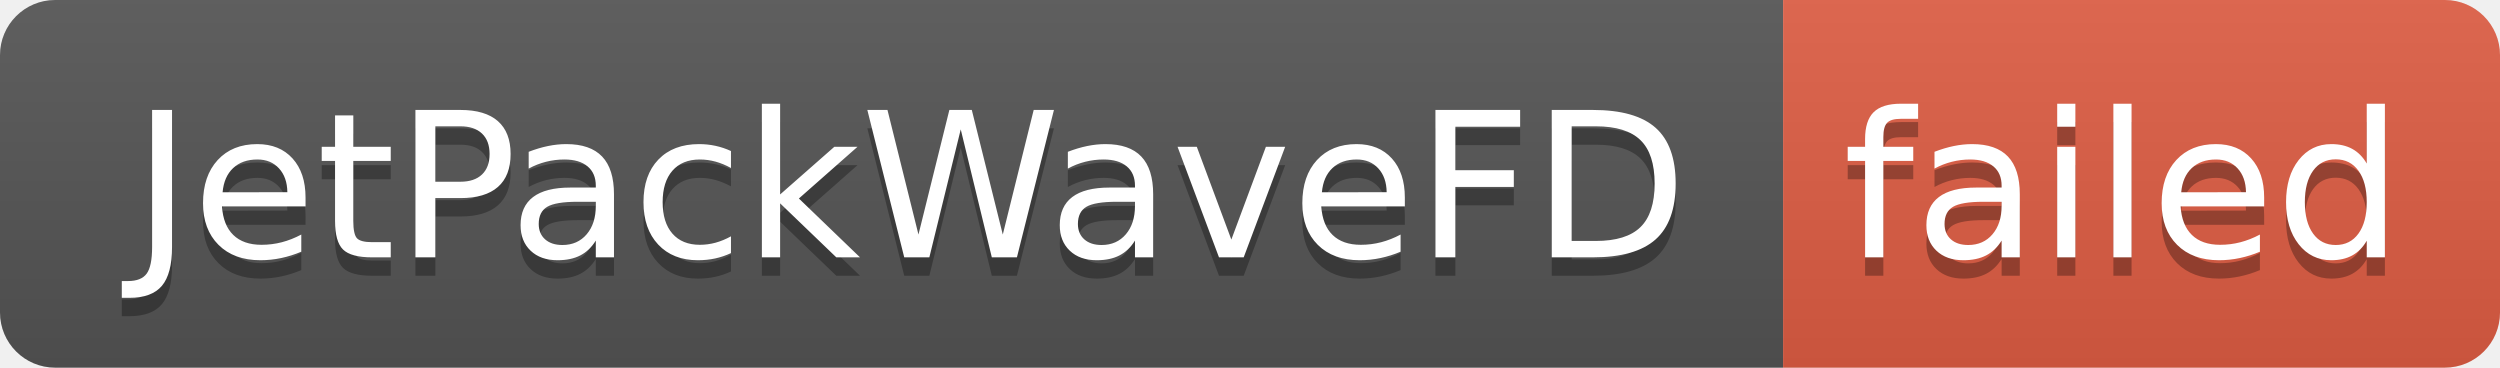
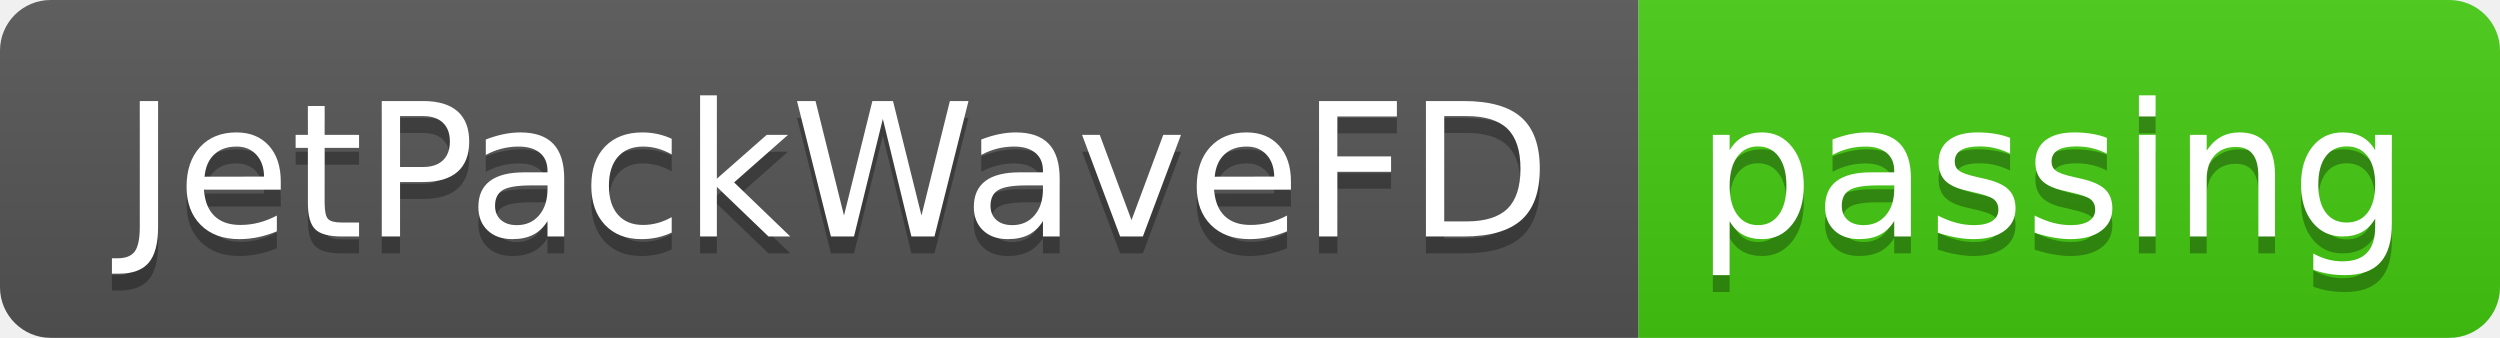
- <svg xmlns="http://www.w3.org/2000/svg" width="136" height="20" role="img" aria-label="JetPackWaveFD: failed">
+ <svg xmlns="http://www.w3.org/2000/svg" width="148" height="20" role="img" aria-label="JetPackWaveFD: passing">
  <linearGradient id="s" x2="0" y2="100%">
    <stop offset="0" stop-color="#bbb" stop-opacity=".1" />
    <stop offset="1" stop-opacity=".1" />
  </linearGradient>
  <clipPath id="r">
-     <rect width="136" height="20" rx="3" fill="#fff" />
+     <rect width="148" height="20" rx="3" fill="#fff" />
  </clipPath>
  <g clip-path="url(#r)">
    <rect width="97" height="20" fill="#555" />
-     <rect x="97" width="39" height="20" fill="#e05d44" />
-     <rect width="136" height="20" fill="url(#s)" />
+     <rect x="97" width="51" height="20" fill="#4c1" />
+     <rect width="148" height="20" fill="url(#s)" />
  </g>
  <g fill="#fff" text-anchor="middle" font-family="Verdana,Geneva,DejaVu Sans,sans-serif" text-rendering="geometricPrecision" font-size="110">
    <text aria-hidden="true" x="495" y="150" fill="#010101" fill-opacity=".3" transform="scale(.1)" textLength="870">JetPackWaveFD</text>
    <text x="495" y="140" transform="scale(.1)" fill="#fff" textLength="870">JetPackWaveFD</text>
-     <text aria-hidden="true" x="1155" y="150" fill="#010101" fill-opacity=".3" transform="scale(.1)" textLength="290">failed</text>
-     <text x="1155" y="140" transform="scale(.1)" fill="#fff" textLength="290">failed</text>
+     <text aria-hidden="true" x="1215" y="150" fill="#010101" fill-opacity=".3" transform="scale(.1)" textLength="410">passing</text>
+     <text x="1215" y="140" transform="scale(.1)" fill="#fff" textLength="410">passing</text>
  </g>
</svg>
